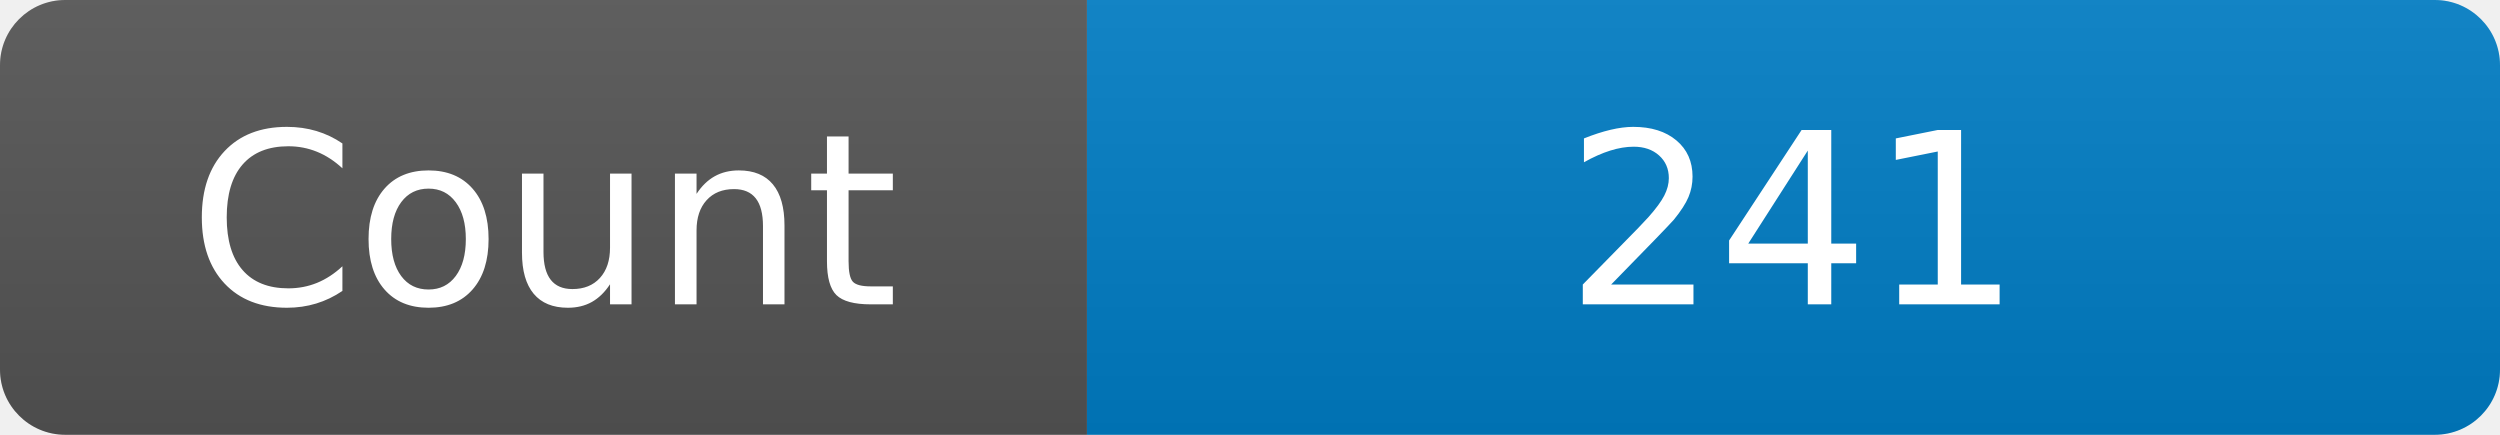
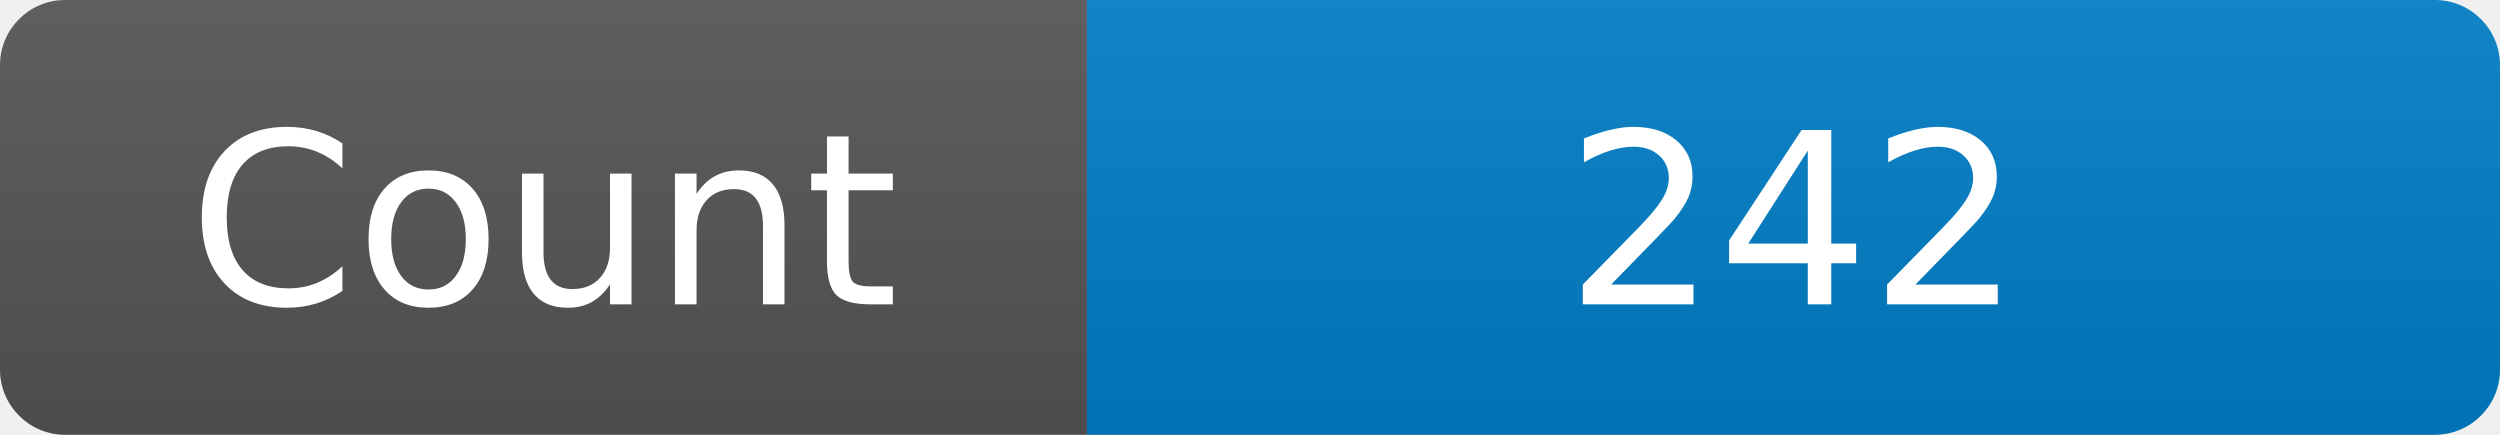
<svg xmlns="http://www.w3.org/2000/svg" width="115" height="20" role="img" aria-label="Maintained?: yes">
  <linearGradient id="s" x2="0" y2="100%">
    <stop offset="0" stop-color="#bbb" stop-opacity=".1" />
    <stop offset="1" stop-opacity=".1" />
  </linearGradient>
  <clipPath id="r">
    <rect width="115" height="20" rx="3" fill="#fff" />
  </clipPath>
  <g clip-path="url(#r)">
    <rect width="50" height="20" fill="#555" />
    <rect x="50" width="160" height="20" fill="#007ec6" />
    <rect width="115" height="20" fill="url(#s)" />
  </g>
  <g fill="#fff" text-anchor="middle" font-family="Verdana,Geneva,DejaVu Sans,sans-serif" font-size="110">
    <text x="250" y="140" transform="scale(.1)" fill="#fff">Count</text>
-     <text x="825" y="140" transform="scale(.1)" fill="#fff">241</text>
+     <text x="825" y="140" transform="scale(.1)" fill="#fff">242</text>
  </g>
</svg>
